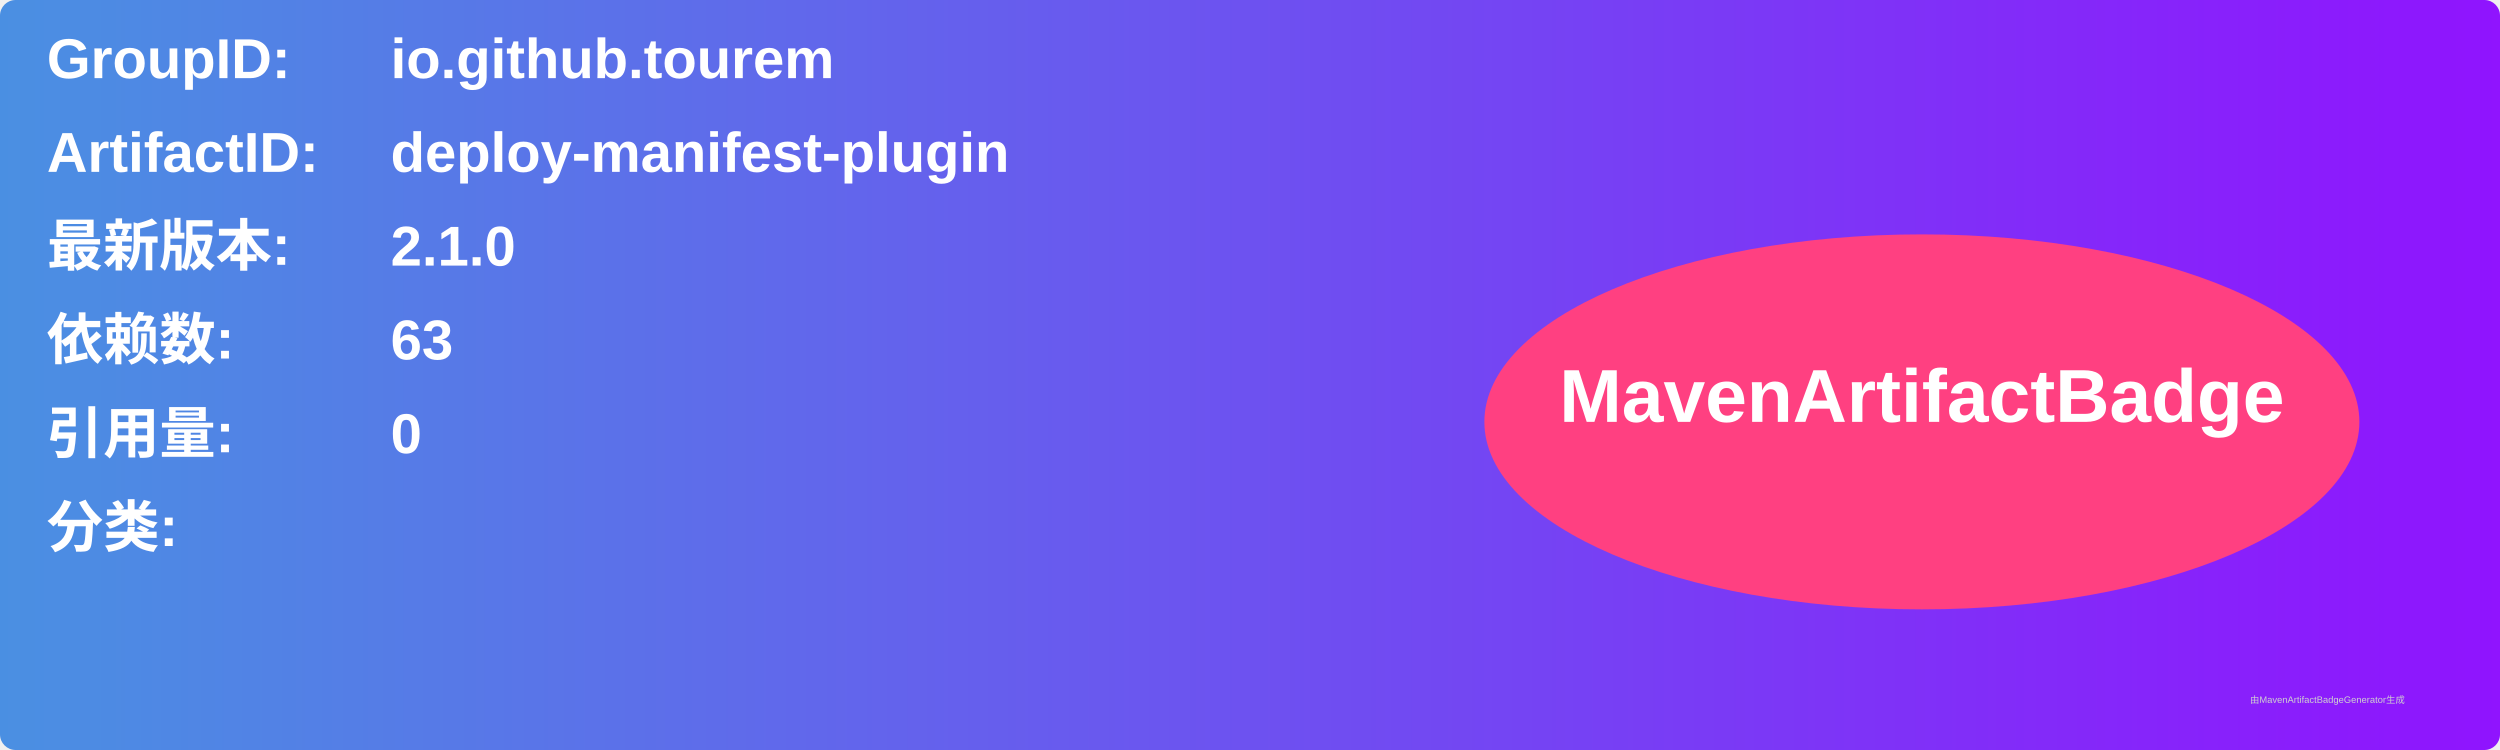
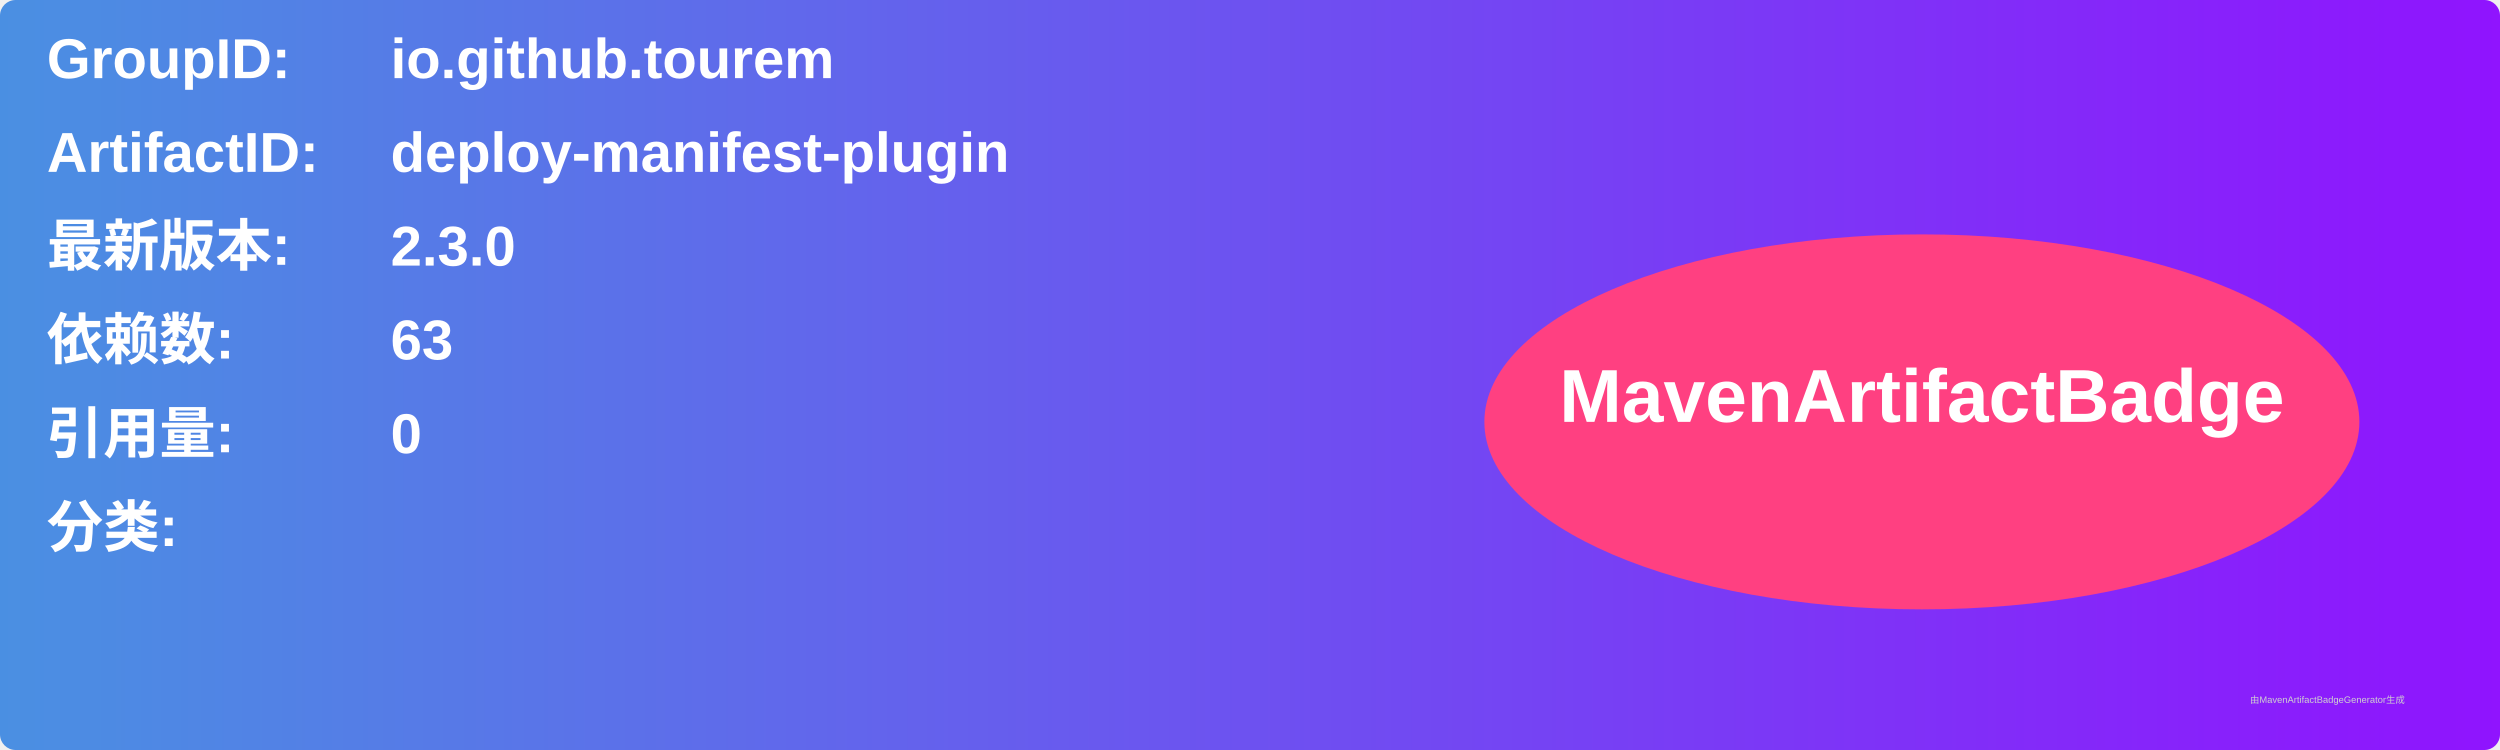
<svg xmlns="http://www.w3.org/2000/svg" width="800" height="240" viewBox="0 0 800 240">
  <linearGradient id="grad" x1="0%" y1="0%" x2="100%" y2="0%">
    <stop offset="0%" stop-color="#4a90e2" />
    <stop offset="100%" stop-color="#9013fe" />
  </linearGradient>
  <rect width="100%" height="100%" rx="5" ry="5" fill="url(#grad)" />
  <g transform="translate(15, 15)">
    <text x="0" y="10" font-family="Arial" font-size="18" fill="white" font-weight="bold" width="260">GroupID:</text>
    <text x="110" y="10" font-family="Arial" font-size="18" fill="white" font-weight="bold" width="460">io.github.tourem</text>
    <text x="0" y="40" font-family="Arial" font-size="18" fill="white" font-weight="bold" width="260">ArtifactID:</text>
    <text x="110" y="40" font-family="Arial" font-size="18" fill="white" font-weight="bold" width="460">deploy-manifest-plugin</text>
    <text x="0" y="70" font-family="Arial" font-size="18" fill="white" font-weight="bold">最新版本:</text>
    <text x="110" y="70" font-family="Arial" font-size="18" fill="white" font-weight="bold">
-       <tspan font-weight="bold">2.1.0</tspan>
+       <tspan font-weight="bold">2.3.0</tspan>
    </text>
    <text x="0" y="100" font-family="Arial" font-size="18" fill="white" font-weight="bold">依赖数: </text>
    <text x="110" y="100" font-family="Arial" font-size="18" fill="white">
      <tspan font-weight="bold">63</tspan>
    </text>
    <text x="0" y="130" font-family="Arial" font-size="18" fill="white" font-weight="bold">引用量: </text>
    <text x="110" y="130" font-family="Arial" font-size="18" fill="white">
      <tspan font-weight="bold">0</tspan>
    </text>
    <text x="0" y="160" font-family="Arial" font-size="18" fill="white" font-weight="bold">分类:</text>
    <text x="10" y="190" font-family="Arial" font-size="10" fill="white">
      <tspan font-weight="bold" />
    </text>
    <ellipse cx="600" cy="120" rx="140" ry="60" fill="#ff4081" />
    <text x="600" y="120" text-anchor="middle" font-family="Arial" font-size="24" fill="white" font-weight="bold">MavenArtifactBadge</text>
  </g>
  <text x="720" y="225" font-family="Arial" font-size="3" fill="#d0d0d0">由MavenArtifactBadgeGenerator生成</text>
</svg>
